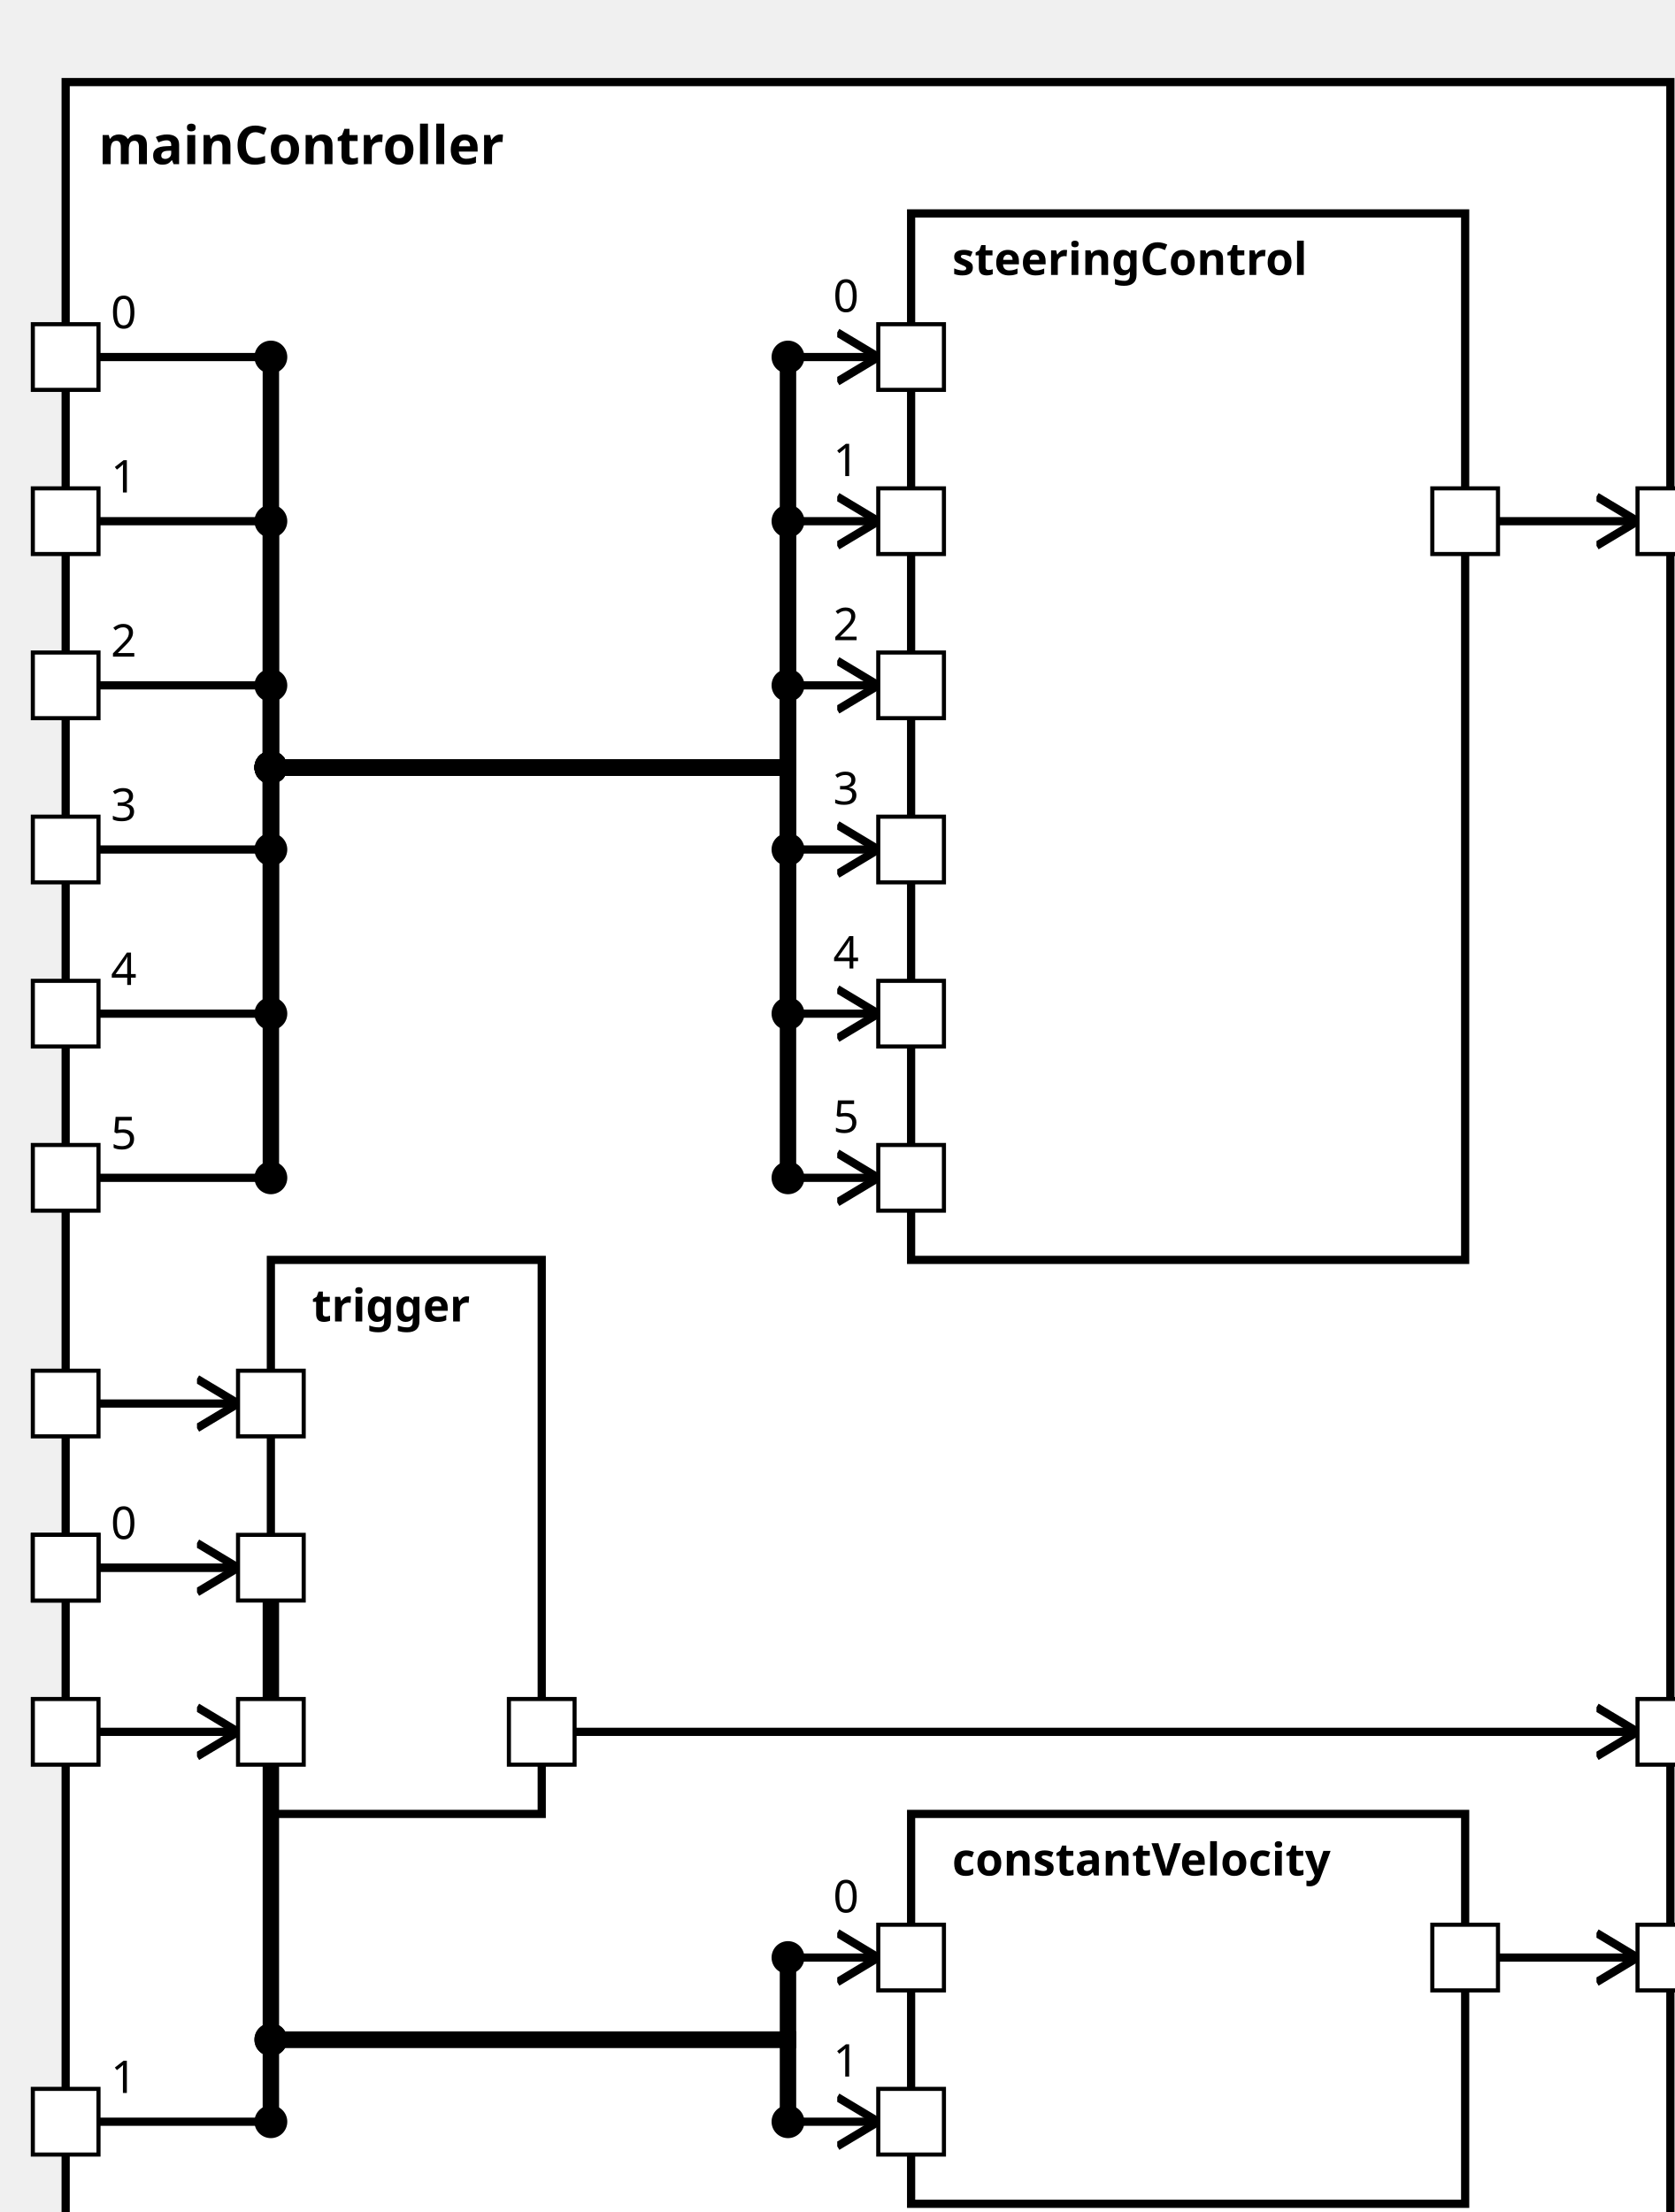
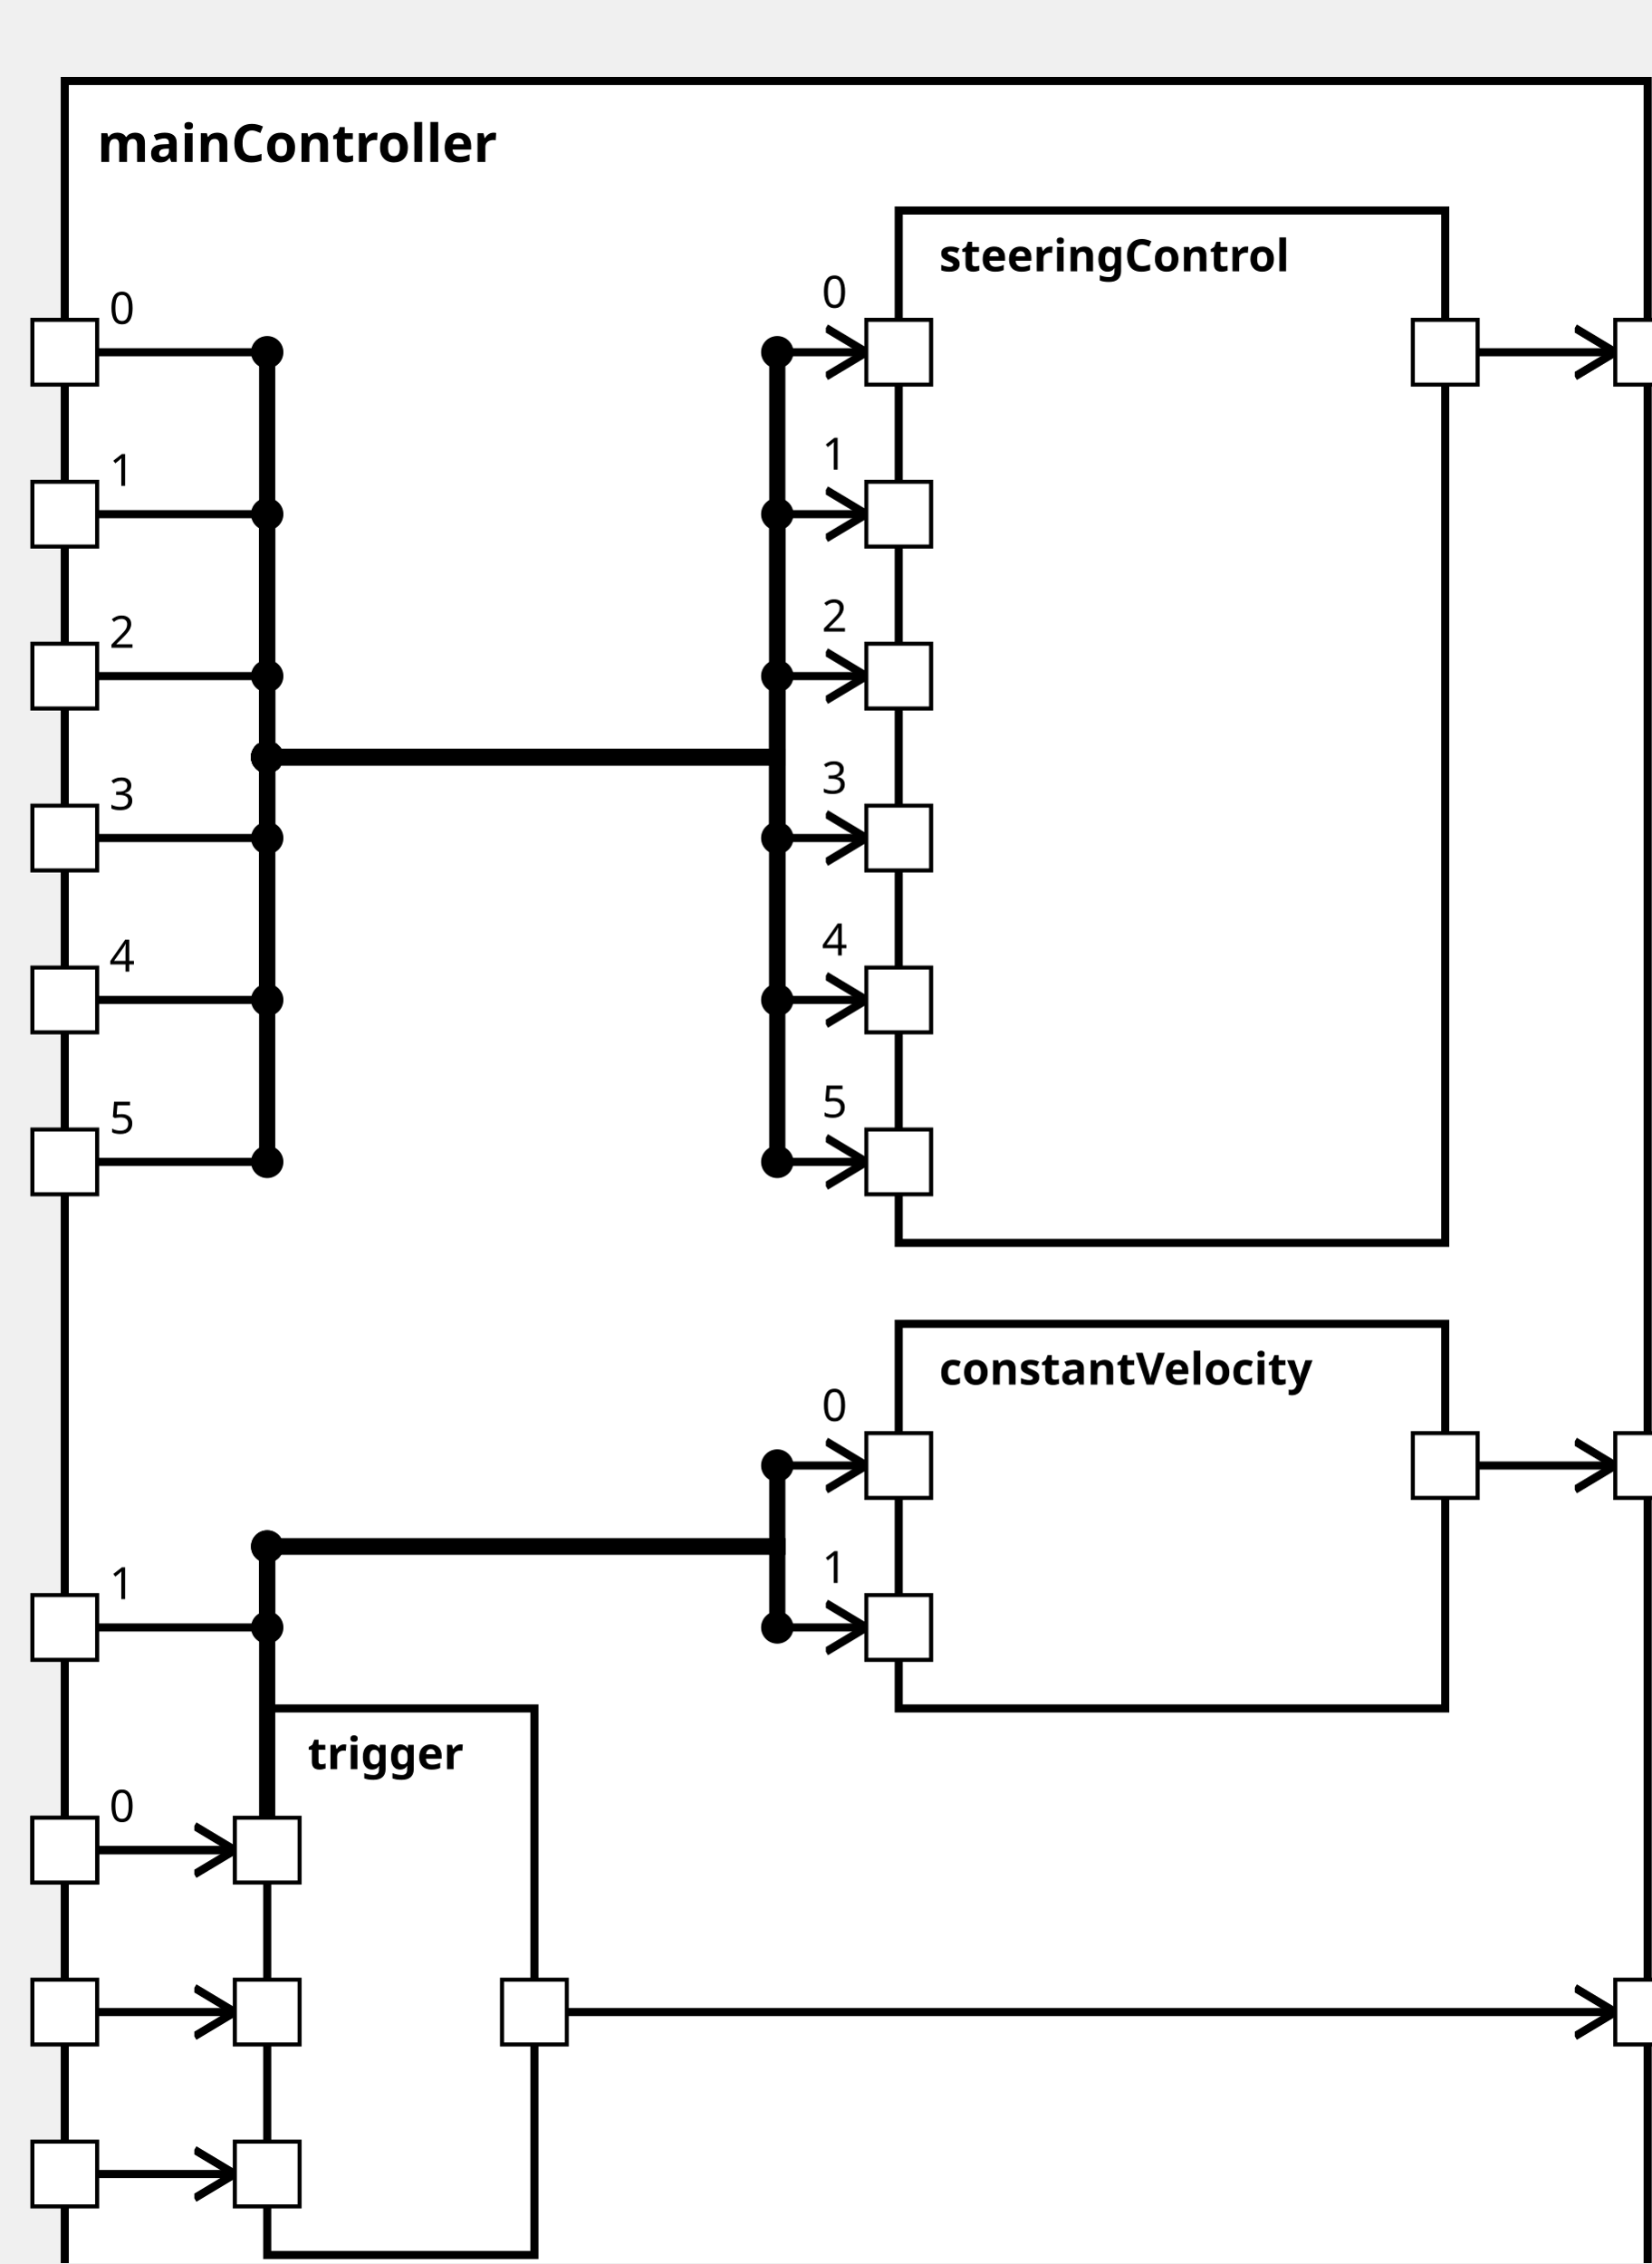
<svg xmlns="http://www.w3.org/2000/svg" xmlns:xlink="http://www.w3.org/1999/xlink" width="100%" height="100%" version="1.1">
  <svg version="1.1">
    <g transform="translate(16 20)">
-       <rect id="50" width="391" height="537" style="fill:white;stroke:black;stroke-width:2;fill-opacity:1.0;stroke-opacity:1.0" />
+       <rect id="51" width="391" height="557" style="fill:white;stroke:black;stroke-width:2;fill-opacity:1.0;stroke-opacity:1.0" />
      <text x="8" y="20" style="font-weight: bold" font-family="Verdana" font-size="13" fill="black">
            mainController
    </text>
    </g>
  </svg>
  <g transform="translate(222 52)">
-     <rect data-name="simulator1.mainController.steeringControl" id="53" width="135" height="255" style="                 fill:white;             stroke:black;             stroke-width:2;             fill-opacity:1.0;             stroke-opacity:1.0" />
+     <rect data-name="simulator1.mainController.steeringControl" id="54" width="135" height="255" style="                 fill:white;             stroke:black;             stroke-width:2;             fill-opacity:1.0;             stroke-opacity:1.0" />
    <text x="10" y="15" alignment-baseline="middle" style="font-weight: bold" font-family="Verdana" font-size="11" fill="black">
    steeringControl
    </text>
  </g>
-   <g transform="translate(222 442)">
-     <rect data-name="simulator1.mainController.constantVelocity" id="54" width="135" height="95" style="                 fill:white;             stroke:black;             stroke-width:2;             fill-opacity:1.0;             stroke-opacity:1.0" />
+   <g transform="translate(222 327)">
+     <rect data-name="simulator1.mainController.constantVelocity" id="55" width="135" height="95" style="                 fill:white;             stroke:black;             stroke-width:2;             fill-opacity:1.0;             stroke-opacity:1.0" />
    <text x="10" y="15" alignment-baseline="middle" style="font-weight: bold" font-family="Verdana" font-size="11" fill="black">
    constantVelocity
    </text>
  </g>
-   <g transform="translate(66 307)">
-     <rect data-name="simulator1.mainController.trigger" id="52" width="66" height="135" style="                 fill:white;             stroke:black;             stroke-width:2;             fill-opacity:1.0;             stroke-opacity:1.0" />
+   <g transform="translate(66 422)">
+     <rect data-name="simulator1.mainController.trigger" id="53" width="66" height="135" style="                 fill:white;             stroke:black;             stroke-width:2;             fill-opacity:1.0;             stroke-opacity:1.0" />
    <text x="10" y="15" alignment-baseline="middle" style="font-weight: bold" font-family="Verdana" font-size="11" fill="black">
    trigger
    </text>
  </g>
  <defs>
    <marker id="0,0,0" markerWidth="13" markerHeight="13" refX="5" refY="5" orient="auto">
      <polyline points="0,2 5,5 0,8" style="fill:none; stroke:rgb(0,0,0);                     stroke-width:1" />
    </marker>
  </defs>
-   <line stroke-linecap="square" x1="365" y1="477" x2="399" y2="477" style="stroke:rgb(0, 0,0);             stroke-width:2;                 marker-end: url(#0,0,0)             " />
-   <line stroke-linecap="square" x1="365" y1="127" x2="399" y2="127" style="stroke:rgb(0, 0,0);             stroke-width:2;                 marker-end: url(#0,0,0)             " />
-   <line stroke-linecap="square" x1="140" y1="422" x2="399" y2="422" style="stroke:rgb(0, 0,0);             stroke-width:2;                 marker-end: url(#0,0,0)             " />
-   <line stroke-linecap="square" x1="24" y1="382" x2="66" y2="382" style="stroke:rgb(0, 0,0);             stroke-width:2; " />
-   <text x="27" y="375" alignment-baseline="middle" font-family="Verdana" font-size="11" fill="black">
-     0
-     </text>
-   <line stroke-linecap="square" x1="66" y1="382" x2="66" y2="497" style="stroke:rgb(0, 0,0);             stroke-width:4; " />
+   <line stroke-linecap="square" x1="365" y1="362" x2="399" y2="362" style="stroke:rgb(0, 0,0);             stroke-width:2;                 marker-end: url(#0,0,0)             " />
+   <line stroke-linecap="square" x1="365" y1="87" x2="399" y2="87" style="stroke:rgb(0, 0,0);             stroke-width:2;                 marker-end: url(#0,0,0)             " />
+   <line stroke-linecap="square" x1="140" y1="497" x2="399" y2="497" style="stroke:rgb(0, 0,0);             stroke-width:2;                 marker-end: url(#0,0,0)             " />
+   <line stroke-linecap="square" x1="24" y1="457" x2="66" y2="457" style="stroke:rgb(0, 0,0);             stroke-width:2; " />
+   <text x="27" y="450" alignment-baseline="middle" font-family="Verdana" font-size="11" fill="black">
+     0
+     </text>
+   <line stroke-linecap="square" x1="66" y1="457" x2="66" y2="382" style="stroke:rgb(0, 0,0);             stroke-width:4; " />
+   <circle cx="66" cy="457" r="4" fill="black" />
+   <line stroke-linecap="square" x1="66" y1="382" x2="192" y2="382" style="stroke:rgb(0, 0,0);             stroke-width:4; " />
  <circle cx="66" cy="382" r="4" fill="black" />
-   <line stroke-linecap="square" x1="66" y1="497" x2="192" y2="497" style="stroke:rgb(0, 0,0);             stroke-width:4; " />
-   <circle cx="66" cy="497" r="4" fill="black" />
-   <line stroke-linecap="square" x1="192" y1="497" x2="192" y2="477" style="stroke:rgb(0, 0,0);             stroke-width:4; " />
-   <line stroke-linecap="square" x1="192" y1="477" x2="214" y2="477" style="stroke:rgb(0, 0,0);             stroke-width:2;                 marker-end: url(#0,0,0)             " />
-   <text x="203" y="466" alignment-baseline="middle" font-family="Verdana" font-size="11" fill="black">
-     0
-     </text>
-   <circle cx="192" cy="477" r="4" fill="black" />
-   <line stroke-linecap="square" x1="24" y1="517" x2="66" y2="517" style="stroke:rgb(0, 0,0);             stroke-width:2; " />
-   <text x="27" y="510" alignment-baseline="middle" font-family="Verdana" font-size="11" fill="black">
-     1
-     </text>
-   <line stroke-linecap="square" x1="66" y1="517" x2="66" y2="497" style="stroke:rgb(0, 0,0);             stroke-width:4; " />
-   <circle cx="66" cy="517" r="4" fill="black" />
-   <line stroke-linecap="square" x1="66" y1="497" x2="192" y2="497" style="stroke:rgb(0, 0,0);             stroke-width:4; " />
-   <circle cx="66" cy="497" r="4" fill="black" />
-   <line stroke-linecap="square" x1="192" y1="497" x2="192" y2="517" style="stroke:rgb(0, 0,0);             stroke-width:4; " />
-   <line stroke-linecap="square" x1="192" y1="517" x2="214" y2="517" style="stroke:rgb(0, 0,0);             stroke-width:2;                 marker-end: url(#0,0,0)             " />
-   <text x="203" y="506" alignment-baseline="middle" font-family="Verdana" font-size="11" fill="black">
-     1
-     </text>
-   <circle cx="192" cy="517" r="4" fill="black" />
+   <line stroke-linecap="square" x1="192" y1="382" x2="192" y2="362" style="stroke:rgb(0, 0,0);             stroke-width:4; " />
+   <line stroke-linecap="square" x1="192" y1="362" x2="214" y2="362" style="stroke:rgb(0, 0,0);             stroke-width:2;                 marker-end: url(#0,0,0)             " />
+   <text x="203" y="351" alignment-baseline="middle" font-family="Verdana" font-size="11" fill="black">
+     0
+     </text>
+   <circle cx="192" cy="362" r="4" fill="black" />
+   <line stroke-linecap="square" x1="24" y1="402" x2="66" y2="402" style="stroke:rgb(0, 0,0);             stroke-width:2; " />
+   <text x="27" y="395" alignment-baseline="middle" font-family="Verdana" font-size="11" fill="black">
+     1
+     </text>
+   <line stroke-linecap="square" x1="66" y1="402" x2="66" y2="382" style="stroke:rgb(0, 0,0);             stroke-width:4; " />
+   <circle cx="66" cy="402" r="4" fill="black" />
+   <line stroke-linecap="square" x1="66" y1="382" x2="192" y2="382" style="stroke:rgb(0, 0,0);             stroke-width:4; " />
+   <circle cx="66" cy="382" r="4" fill="black" />
+   <line stroke-linecap="square" x1="192" y1="382" x2="192" y2="402" style="stroke:rgb(0, 0,0);             stroke-width:4; " />
+   <line stroke-linecap="square" x1="192" y1="402" x2="214" y2="402" style="stroke:rgb(0, 0,0);             stroke-width:2;                 marker-end: url(#0,0,0)             " />
+   <text x="203" y="391" alignment-baseline="middle" font-family="Verdana" font-size="11" fill="black">
+     1
+     </text>
+   <circle cx="192" cy="402" r="4" fill="black" />
  <line stroke-linecap="square" x1="24" y1="87" x2="66" y2="87" style="stroke:rgb(0, 0,0);             stroke-width:2; " />
  <text x="27" y="80" alignment-baseline="middle" font-family="Verdana" font-size="11" fill="black">
    0
    </text>
  <line stroke-linecap="square" x1="66" y1="87" x2="66" y2="187" style="stroke:rgb(0, 0,0);             stroke-width:4; " />
  <circle cx="66" cy="87" r="4" fill="black" />
  <line stroke-linecap="square" x1="66" y1="187" x2="192" y2="187" style="stroke:rgb(0, 0,0);             stroke-width:4; " />
  <circle cx="66" cy="187" r="4" fill="black" />
  <line stroke-linecap="square" x1="192" y1="187" x2="192" y2="87" style="stroke:rgb(0, 0,0);             stroke-width:4; " />
  <line stroke-linecap="square" x1="192" y1="87" x2="214" y2="87" style="stroke:rgb(0, 0,0);             stroke-width:2;                 marker-end: url(#0,0,0)             " />
  <text x="203" y="76" alignment-baseline="middle" font-family="Verdana" font-size="11" fill="black">
    0
    </text>
  <circle cx="192" cy="87" r="4" fill="black" />
  <line stroke-linecap="square" x1="24" y1="127" x2="66" y2="127" style="stroke:rgb(0, 0,0);             stroke-width:2; " />
  <text x="27" y="120" alignment-baseline="middle" font-family="Verdana" font-size="11" fill="black">
    1
    </text>
  <line stroke-linecap="square" x1="66" y1="127" x2="66" y2="187" style="stroke:rgb(0, 0,0);             stroke-width:4; " />
  <circle cx="66" cy="127" r="4" fill="black" />
  <line stroke-linecap="square" x1="66" y1="187" x2="192" y2="187" style="stroke:rgb(0, 0,0);             stroke-width:4; " />
  <circle cx="66" cy="187" r="4" fill="black" />
  <line stroke-linecap="square" x1="192" y1="187" x2="192" y2="127" style="stroke:rgb(0, 0,0);             stroke-width:4; " />
  <line stroke-linecap="square" x1="192" y1="127" x2="214" y2="127" style="stroke:rgb(0, 0,0);             stroke-width:2;                 marker-end: url(#0,0,0)             " />
  <text x="203" y="116" alignment-baseline="middle" font-family="Verdana" font-size="11" fill="black">
    1
    </text>
  <circle cx="192" cy="127" r="4" fill="black" />
  <line stroke-linecap="square" x1="24" y1="167" x2="66" y2="167" style="stroke:rgb(0, 0,0);             stroke-width:2; " />
  <text x="27" y="160" alignment-baseline="middle" font-family="Verdana" font-size="11" fill="black">
    2
    </text>
  <line stroke-linecap="square" x1="66" y1="167" x2="66" y2="187" style="stroke:rgb(0, 0,0);             stroke-width:4; " />
  <circle cx="66" cy="167" r="4" fill="black" />
  <line stroke-linecap="square" x1="66" y1="187" x2="192" y2="187" style="stroke:rgb(0, 0,0);             stroke-width:4; " />
  <circle cx="66" cy="187" r="4" fill="black" />
  <line stroke-linecap="square" x1="192" y1="187" x2="192" y2="167" style="stroke:rgb(0, 0,0);             stroke-width:4; " />
  <line stroke-linecap="square" x1="192" y1="167" x2="214" y2="167" style="stroke:rgb(0, 0,0);             stroke-width:2;                 marker-end: url(#0,0,0)             " />
  <text x="203" y="156" alignment-baseline="middle" font-family="Verdana" font-size="11" fill="black">
    2
    </text>
  <circle cx="192" cy="167" r="4" fill="black" />
  <line stroke-linecap="square" x1="24" y1="207" x2="66" y2="207" style="stroke:rgb(0, 0,0);             stroke-width:2; " />
  <text x="27" y="200" alignment-baseline="middle" font-family="Verdana" font-size="11" fill="black">
    3
    </text>
  <line stroke-linecap="square" x1="66" y1="207" x2="66" y2="187" style="stroke:rgb(0, 0,0);             stroke-width:4; " />
  <circle cx="66" cy="207" r="4" fill="black" />
  <line stroke-linecap="square" x1="66" y1="187" x2="192" y2="187" style="stroke:rgb(0, 0,0);             stroke-width:4; " />
  <circle cx="66" cy="187" r="4" fill="black" />
  <line stroke-linecap="square" x1="192" y1="187" x2="192" y2="207" style="stroke:rgb(0, 0,0);             stroke-width:4; " />
  <line stroke-linecap="square" x1="192" y1="207" x2="214" y2="207" style="stroke:rgb(0, 0,0);             stroke-width:2;                 marker-end: url(#0,0,0)             " />
  <text x="203" y="196" alignment-baseline="middle" font-family="Verdana" font-size="11" fill="black">
    3
    </text>
  <circle cx="192" cy="207" r="4" fill="black" />
  <line stroke-linecap="square" x1="24" y1="247" x2="66" y2="247" style="stroke:rgb(0, 0,0);             stroke-width:2; " />
  <text x="27" y="240" alignment-baseline="middle" font-family="Verdana" font-size="11" fill="black">
    4
    </text>
  <line stroke-linecap="square" x1="66" y1="247" x2="66" y2="187" style="stroke:rgb(0, 0,0);             stroke-width:4; " />
  <circle cx="66" cy="247" r="4" fill="black" />
  <line stroke-linecap="square" x1="66" y1="187" x2="192" y2="187" style="stroke:rgb(0, 0,0);             stroke-width:4; " />
  <circle cx="66" cy="187" r="4" fill="black" />
  <line stroke-linecap="square" x1="192" y1="187" x2="192" y2="247" style="stroke:rgb(0, 0,0);             stroke-width:4; " />
  <line stroke-linecap="square" x1="192" y1="247" x2="214" y2="247" style="stroke:rgb(0, 0,0);             stroke-width:2;                 marker-end: url(#0,0,0)             " />
  <text x="203" y="236" alignment-baseline="middle" font-family="Verdana" font-size="11" fill="black">
    4
    </text>
  <circle cx="192" cy="247" r="4" fill="black" />
  <line stroke-linecap="square" x1="24" y1="287" x2="66" y2="287" style="stroke:rgb(0, 0,0);             stroke-width:2; " />
  <text x="27" y="280" alignment-baseline="middle" font-family="Verdana" font-size="11" fill="black">
    5
    </text>
  <line stroke-linecap="square" x1="66" y1="287" x2="66" y2="187" style="stroke:rgb(0, 0,0);             stroke-width:4; " />
  <circle cx="66" cy="287" r="4" fill="black" />
  <line stroke-linecap="square" x1="66" y1="187" x2="192" y2="187" style="stroke:rgb(0, 0,0);             stroke-width:4; " />
  <circle cx="66" cy="187" r="4" fill="black" />
  <line stroke-linecap="square" x1="192" y1="187" x2="192" y2="287" style="stroke:rgb(0, 0,0);             stroke-width:4; " />
  <line stroke-linecap="square" x1="192" y1="287" x2="214" y2="287" style="stroke:rgb(0, 0,0);             stroke-width:2;                 marker-end: url(#0,0,0)             " />
  <text x="203" y="276" alignment-baseline="middle" font-family="Verdana" font-size="11" fill="black">
    5
    </text>
  <circle cx="192" cy="287" r="4" fill="black" />
-   <line stroke-linecap="square" x1="24" y1="422" x2="58" y2="422" style="stroke:rgb(0, 0,0);             stroke-width:2;                 marker-end: url(#0,0,0)             " />
-   <line stroke-linecap="square" x1="24" y1="342" x2="58" y2="342" style="stroke:rgb(0, 0,0);             stroke-width:2;                 marker-end: url(#0,0,0)             " />
-   <line stroke-linecap="square" x1="24" y1="382" x2="58" y2="382" style="stroke:rgb(0, 0,0);             stroke-width:2;                 marker-end: url(#0,0,0)             " />
+   <line stroke-linecap="square" x1="24" y1="497" x2="58" y2="497" style="stroke:rgb(0, 0,0);             stroke-width:2;                 marker-end: url(#0,0,0)             " />
+   <line stroke-linecap="square" x1="24" y1="537" x2="58" y2="537" style="stroke:rgb(0, 0,0);             stroke-width:2;                 marker-end: url(#0,0,0)             " />
+   <line stroke-linecap="square" x1="24" y1="457" x2="58" y2="457" style="stroke:rgb(0, 0,0);             stroke-width:2;                 marker-end: url(#0,0,0)             " />
  <defs>
    <rect id="port" x="0" y="0" width="16" height="16" style="fill:white;stroke:rgb(0,0,0);stroke-width:1;fill-opacity:1.0;stroke-opacity:1.0" />
  </defs>
-   <use x="349" y="469" xlink:href="#port" />
-   <text text-anchor="end" alignment-baseline="middle" x="346" y="479" transform="rotate(0,346,479)" style="font-weight: regular" font-family="Verdana" font-size="9" fill="black">
- 
- </text>
-   <use x="399" y="469" xlink:href="#port" />
-   <text text-anchor="start" alignment-baseline="middle" x="419" y="479" transform="rotate(0,419,479)" style="font-weight: regular" font-family="Verdana" font-size="9" fill="black">
- 
- </text>
-   <use x="349" y="119" xlink:href="#port" />
-   <text text-anchor="end" alignment-baseline="middle" x="346" y="129" transform="rotate(0,346,129)" style="font-weight: regular" font-family="Verdana" font-size="9" fill="black">
- 
- </text>
-   <use x="399" y="119" xlink:href="#port" />
-   <text text-anchor="start" alignment-baseline="middle" x="419" y="129" transform="rotate(0,419,129)" style="font-weight: regular" font-family="Verdana" font-size="9" fill="black">
- 
- </text>
-   <use x="124" y="414" xlink:href="#port" />
-   <text text-anchor="end" alignment-baseline="middle" x="121" y="424" transform="rotate(0,121,424)" style="font-weight: regular" font-family="Verdana" font-size="9" fill="black">
- 
- </text>
-   <use x="399" y="414" xlink:href="#port" />
-   <text text-anchor="start" alignment-baseline="middle" x="419" y="424" transform="rotate(0,419,424)" style="font-weight: regular" font-family="Verdana" font-size="9" fill="black">
- 
- </text>
-   <use x="8" y="374" xlink:href="#port" />
-   <text text-anchor="end" alignment-baseline="middle" x="4" y="384" transform="rotate(0,4,384)" style="font-weight: regular" font-family="Verdana" font-size="9" fill="black">
- 
- </text>
-   <use x="214" y="469" xlink:href="#port" />
-   <text text-anchor="start" alignment-baseline="middle" x="233" y="479" transform="rotate(0,233,479)" style="font-weight: regular" font-family="Verdana" font-size="9" fill="black">
- 
- </text>
-   <use x="8" y="509" xlink:href="#port" />
-   <text text-anchor="end" alignment-baseline="middle" x="4" y="519" transform="rotate(0,4,519)" style="font-weight: regular" font-family="Verdana" font-size="9" fill="black">
- 
- </text>
-   <use x="214" y="509" xlink:href="#port" />
-   <text text-anchor="start" alignment-baseline="middle" x="233" y="519" transform="rotate(0,233,519)" style="font-weight: regular" font-family="Verdana" font-size="9" fill="black">
+   <use x="349" y="354" xlink:href="#port" />
+   <text text-anchor="end" alignment-baseline="middle" x="346" y="364" transform="rotate(0,346,364)" style="font-weight: regular" font-family="Verdana" font-size="9" fill="black">
+ 
+ </text>
+   <use x="399" y="354" xlink:href="#port" />
+   <text text-anchor="start" alignment-baseline="middle" x="419" y="364" transform="rotate(0,419,364)" style="font-weight: regular" font-family="Verdana" font-size="9" fill="black">
+ 
+ </text>
+   <use x="349" y="79" xlink:href="#port" />
+   <text text-anchor="end" alignment-baseline="middle" x="346" y="89" transform="rotate(0,346,89)" style="font-weight: regular" font-family="Verdana" font-size="9" fill="black">
+ 
+ </text>
+   <use x="399" y="79" xlink:href="#port" />
+   <text text-anchor="start" alignment-baseline="middle" x="419" y="89" transform="rotate(0,419,89)" style="font-weight: regular" font-family="Verdana" font-size="9" fill="black">
+ 
+ </text>
+   <use x="124" y="489" xlink:href="#port" />
+   <text text-anchor="end" alignment-baseline="middle" x="121" y="499" transform="rotate(0,121,499)" style="font-weight: regular" font-family="Verdana" font-size="9" fill="black">
+ 
+ </text>
+   <use x="399" y="489" xlink:href="#port" />
+   <text text-anchor="start" alignment-baseline="middle" x="419" y="499" transform="rotate(0,419,499)" style="font-weight: regular" font-family="Verdana" font-size="9" fill="black">
+ 
+ </text>
+   <use x="8" y="449" xlink:href="#port" />
+   <text text-anchor="end" alignment-baseline="middle" x="4" y="459" transform="rotate(0,4,459)" style="font-weight: regular" font-family="Verdana" font-size="9" fill="black">
+ 
+ </text>
+   <use x="214" y="354" xlink:href="#port" />
+   <text text-anchor="start" alignment-baseline="middle" x="233" y="364" transform="rotate(0,233,364)" style="font-weight: regular" font-family="Verdana" font-size="9" fill="black">
+ 
+ </text>
+   <use x="8" y="394" xlink:href="#port" />
+   <text text-anchor="end" alignment-baseline="middle" x="4" y="404" transform="rotate(0,4,404)" style="font-weight: regular" font-family="Verdana" font-size="9" fill="black">
+ 
+ </text>
+   <use x="214" y="394" xlink:href="#port" />
+   <text text-anchor="start" alignment-baseline="middle" x="233" y="404" transform="rotate(0,233,404)" style="font-weight: regular" font-family="Verdana" font-size="9" fill="black">

</text>
  <use x="8" y="79" xlink:href="#port" />
  <text text-anchor="end" alignment-baseline="middle" x="4" y="89" transform="rotate(0,4,89)" style="font-weight: regular" font-family="Verdana" font-size="9" fill="black">

</text>
  <use x="214" y="79" xlink:href="#port" />
  <text text-anchor="start" alignment-baseline="middle" x="233" y="89" transform="rotate(0,233,89)" style="font-weight: regular" font-family="Verdana" font-size="9" fill="black">

</text>
  <use x="8" y="119" xlink:href="#port" />
  <text text-anchor="end" alignment-baseline="middle" x="4" y="129" transform="rotate(0,4,129)" style="font-weight: regular" font-family="Verdana" font-size="9" fill="black">

</text>
  <use x="214" y="119" xlink:href="#port" />
  <text text-anchor="start" alignment-baseline="middle" x="233" y="129" transform="rotate(0,233,129)" style="font-weight: regular" font-family="Verdana" font-size="9" fill="black">

</text>
  <use x="8" y="159" xlink:href="#port" />
  <text text-anchor="end" alignment-baseline="middle" x="4" y="169" transform="rotate(0,4,169)" style="font-weight: regular" font-family="Verdana" font-size="9" fill="black">

</text>
  <use x="214" y="159" xlink:href="#port" />
  <text text-anchor="start" alignment-baseline="middle" x="233" y="169" transform="rotate(0,233,169)" style="font-weight: regular" font-family="Verdana" font-size="9" fill="black">

</text>
  <use x="8" y="199" xlink:href="#port" />
  <text text-anchor="end" alignment-baseline="middle" x="4" y="209" transform="rotate(0,4,209)" style="font-weight: regular" font-family="Verdana" font-size="9" fill="black">

</text>
  <use x="214" y="199" xlink:href="#port" />
  <text text-anchor="start" alignment-baseline="middle" x="233" y="209" transform="rotate(0,233,209)" style="font-weight: regular" font-family="Verdana" font-size="9" fill="black">

</text>
  <use x="8" y="239" xlink:href="#port" />
  <text text-anchor="end" alignment-baseline="middle" x="4" y="249" transform="rotate(0,4,249)" style="font-weight: regular" font-family="Verdana" font-size="9" fill="black">

</text>
  <use x="214" y="239" xlink:href="#port" />
  <text text-anchor="start" alignment-baseline="middle" x="233" y="249" transform="rotate(0,233,249)" style="font-weight: regular" font-family="Verdana" font-size="9" fill="black">

</text>
  <use x="8" y="279" xlink:href="#port" />
  <text text-anchor="end" alignment-baseline="middle" x="4" y="289" transform="rotate(0,4,289)" style="font-weight: regular" font-family="Verdana" font-size="9" fill="black">

</text>
  <use x="214" y="279" xlink:href="#port" />
  <text text-anchor="start" alignment-baseline="middle" x="233" y="289" transform="rotate(0,233,289)" style="font-weight: regular" font-family="Verdana" font-size="9" fill="black">

</text>
-   <use x="8" y="414" xlink:href="#port" />
-   <text text-anchor="end" alignment-baseline="middle" x="4" y="424" transform="rotate(0,4,424)" style="font-weight: regular" font-family="Verdana" font-size="9" fill="black">
- 
- </text>
-   <use x="58" y="414" xlink:href="#port" />
-   <text text-anchor="start" alignment-baseline="middle" x="77" y="424" transform="rotate(0,77,424)" style="font-weight: regular" font-family="Verdana" font-size="9" fill="black">
- 
- </text>
-   <use x="8" y="334" xlink:href="#port" />
-   <text text-anchor="end" alignment-baseline="middle" x="4" y="344" transform="rotate(0,4,344)" style="font-weight: regular" font-family="Verdana" font-size="9" fill="black">
- 
- </text>
-   <use x="58" y="334" xlink:href="#port" />
-   <text text-anchor="start" alignment-baseline="middle" x="77" y="344" transform="rotate(0,77,344)" style="font-weight: regular" font-family="Verdana" font-size="9" fill="black">
- 
- </text>
-   <use x="8" y="374" xlink:href="#port" />
-   <text text-anchor="end" alignment-baseline="middle" x="4" y="384" transform="rotate(0,4,384)" style="font-weight: regular" font-family="Verdana" font-size="9" fill="black">
- 
- </text>
-   <use x="58" y="374" xlink:href="#port" />
-   <text text-anchor="start" alignment-baseline="middle" x="77" y="384" transform="rotate(0,77,384)" style="font-weight: regular" font-family="Verdana" font-size="9" fill="black">
+   <use x="8" y="489" xlink:href="#port" />
+   <text text-anchor="end" alignment-baseline="middle" x="4" y="499" transform="rotate(0,4,499)" style="font-weight: regular" font-family="Verdana" font-size="9" fill="black">
+ 
+ </text>
+   <use x="58" y="489" xlink:href="#port" />
+   <text text-anchor="start" alignment-baseline="middle" x="77" y="499" transform="rotate(0,77,499)" style="font-weight: regular" font-family="Verdana" font-size="9" fill="black">
+ 
+ </text>
+   <use x="8" y="529" xlink:href="#port" />
+   <text text-anchor="end" alignment-baseline="middle" x="4" y="539" transform="rotate(0,4,539)" style="font-weight: regular" font-family="Verdana" font-size="9" fill="black">
+ 
+ </text>
+   <use x="58" y="529" xlink:href="#port" />
+   <text text-anchor="start" alignment-baseline="middle" x="77" y="539" transform="rotate(0,77,539)" style="font-weight: regular" font-family="Verdana" font-size="9" fill="black">
+ 
+ </text>
+   <use x="8" y="449" xlink:href="#port" />
+   <text text-anchor="end" alignment-baseline="middle" x="4" y="459" transform="rotate(0,4,459)" style="font-weight: regular" font-family="Verdana" font-size="9" fill="black">
+ 
+ </text>
+   <use x="58" y="449" xlink:href="#port" />
+   <text text-anchor="start" alignment-baseline="middle" x="77" y="459" transform="rotate(0,77,459)" style="font-weight: regular" font-family="Verdana" font-size="9" fill="black">

</text>
</svg>
